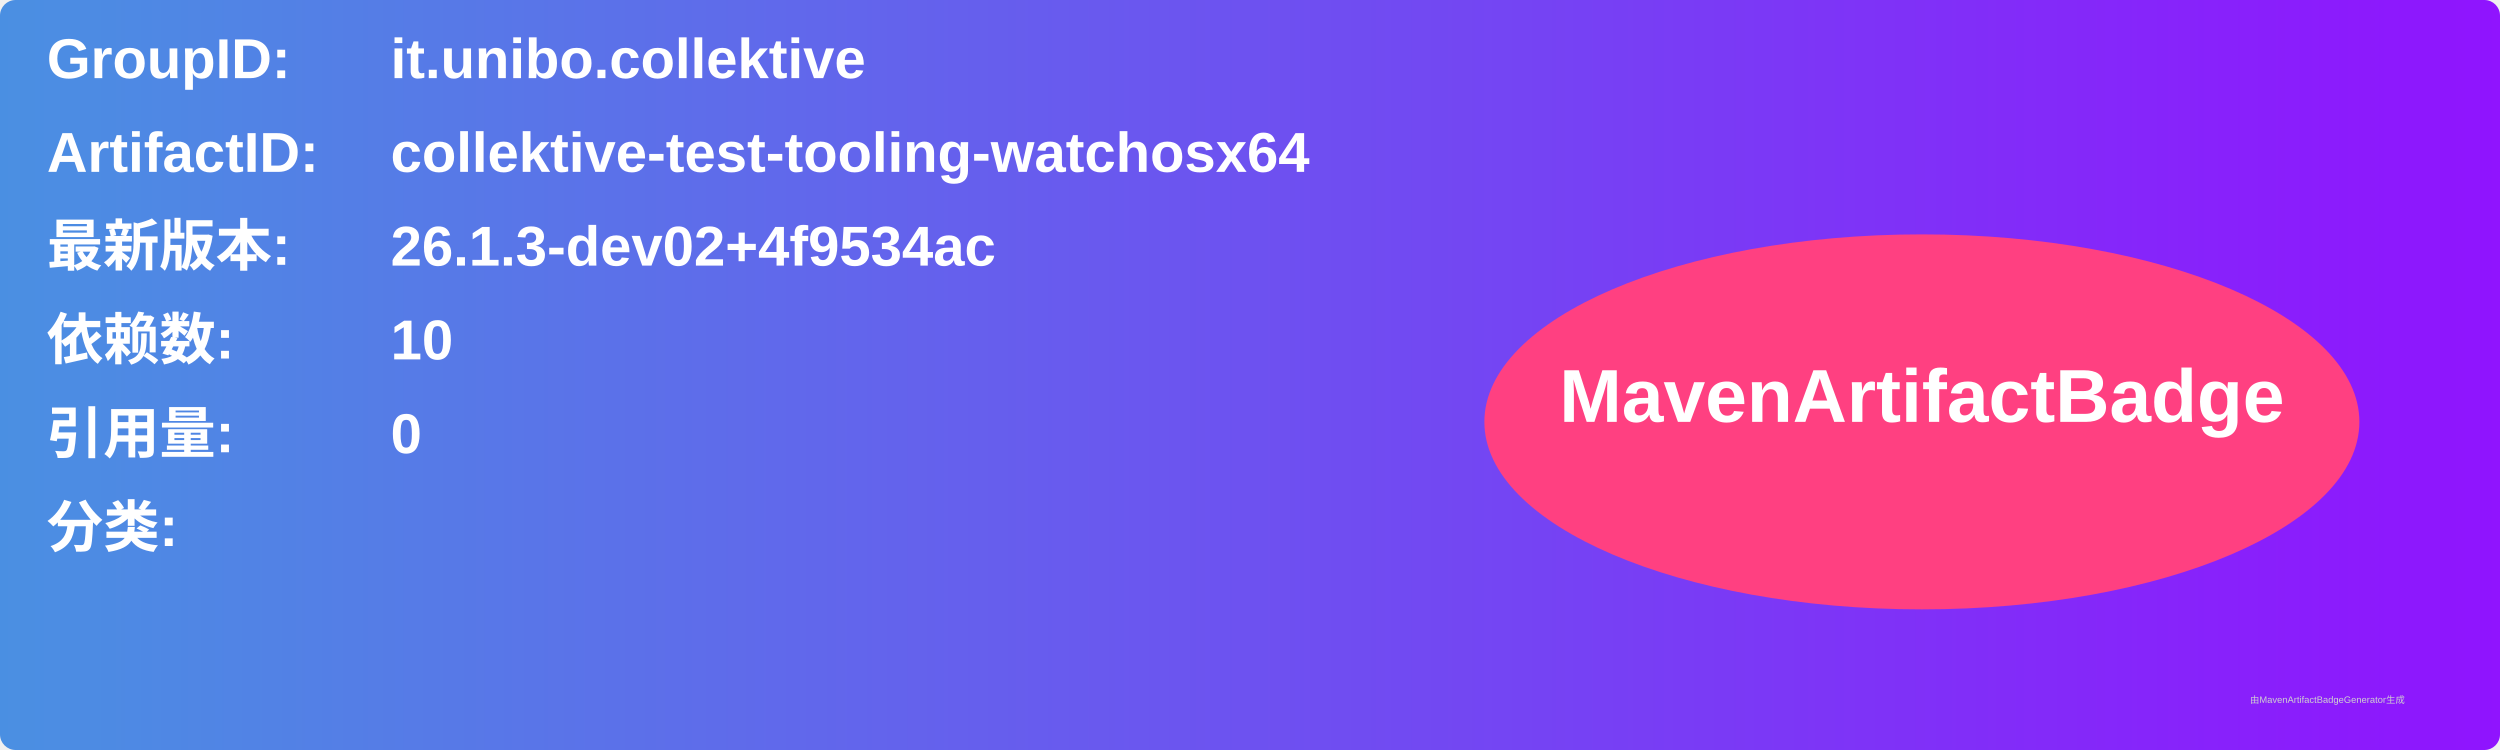
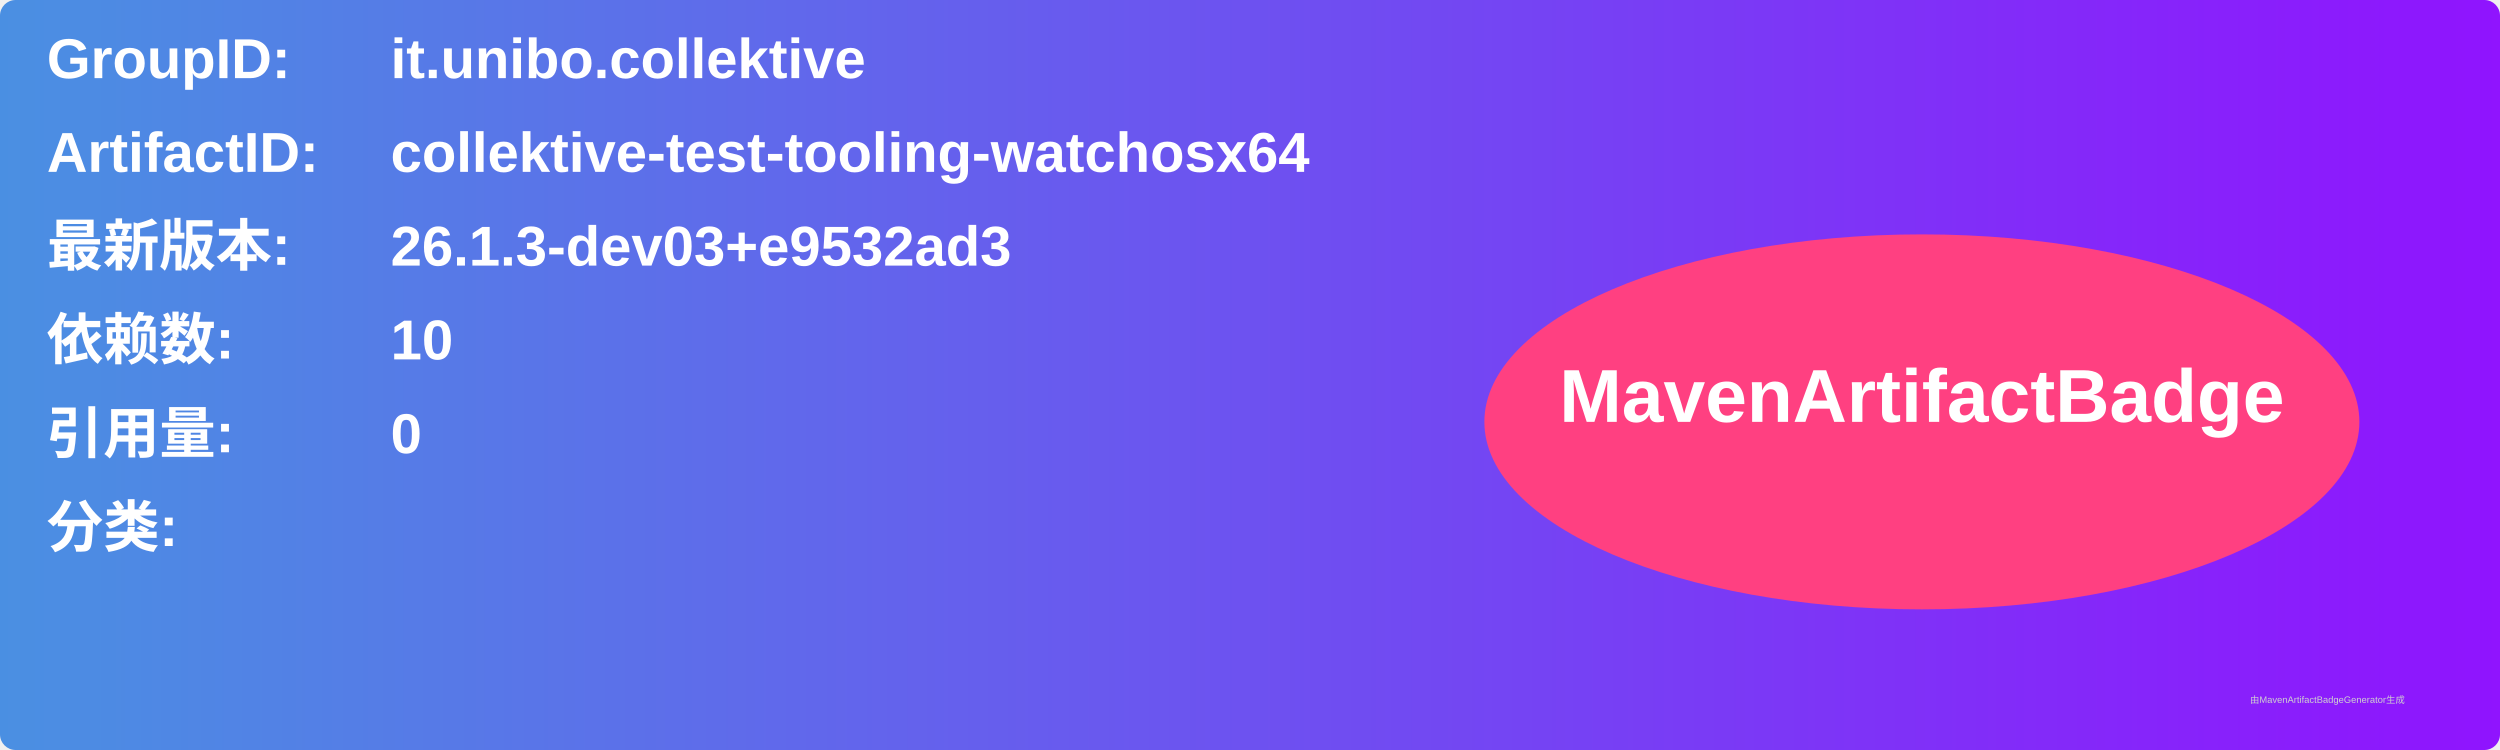
<svg xmlns="http://www.w3.org/2000/svg" width="800" height="240" viewBox="0 0 800 240">
  <linearGradient id="grad" x1="0%" y1="0%" x2="100%" y2="0%">
    <stop offset="0%" stop-color="#4a90e2" />
    <stop offset="100%" stop-color="#9013fe" />
  </linearGradient>
  <rect width="100%" height="100%" rx="5" ry="5" fill="url(#grad)" />
  <g transform="translate(15, 15)">
    <text x="0" y="10" font-family="Arial" font-size="18" fill="white" font-weight="bold" width="260">GroupID:</text>
    <text x="110" y="10" font-family="Arial" font-size="18" fill="white" font-weight="bold" width="460">it.unibo.collektive</text>
    <text x="0" y="40" font-family="Arial" font-size="18" fill="white" font-weight="bold" width="260">ArtifactID:</text>
    <text x="110" y="40" font-family="Arial" font-size="18" fill="white" font-weight="bold" width="460">collektive-test-tooling-watchosx64</text>
    <text x="0" y="70" font-family="Arial" font-size="18" fill="white" font-weight="bold">最新版本:</text>
    <text x="110" y="70" font-family="Arial" font-size="18" fill="white" font-weight="bold">
-       <tspan font-weight="bold">26.1.3-dev02+4f9534ac</tspan>
+       <tspan font-weight="bold">26.1.3-dev03+e9532ad3</tspan>
    </text>
    <text x="0" y="100" font-family="Arial" font-size="18" fill="white" font-weight="bold">依赖数: </text>
    <text x="110" y="100" font-family="Arial" font-size="18" fill="white">
      <tspan font-weight="bold">10</tspan>
    </text>
    <text x="0" y="130" font-family="Arial" font-size="18" fill="white" font-weight="bold">引用量: </text>
    <text x="110" y="130" font-family="Arial" font-size="18" fill="white">
      <tspan font-weight="bold">0</tspan>
    </text>
    <text x="0" y="160" font-family="Arial" font-size="18" fill="white" font-weight="bold">分类:</text>
    <text x="10" y="190" font-family="Arial" font-size="10" fill="white">
      <tspan font-weight="bold" />
    </text>
    <ellipse cx="600" cy="120" rx="140" ry="60" fill="#ff4081" />
    <text x="600" y="120" text-anchor="middle" font-family="Arial" font-size="24" fill="white" font-weight="bold">MavenArtifactBadge</text>
  </g>
  <text x="720" y="225" font-family="Arial" font-size="3" fill="#d0d0d0">由MavenArtifactBadgeGenerator生成</text>
</svg>
